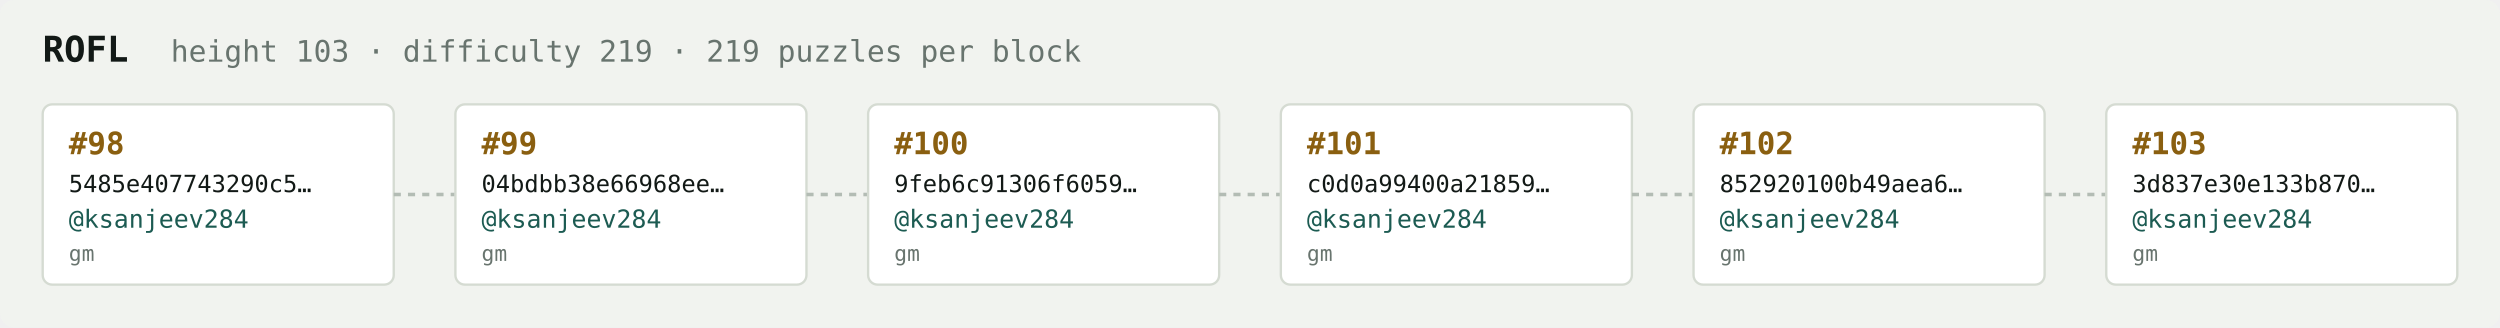
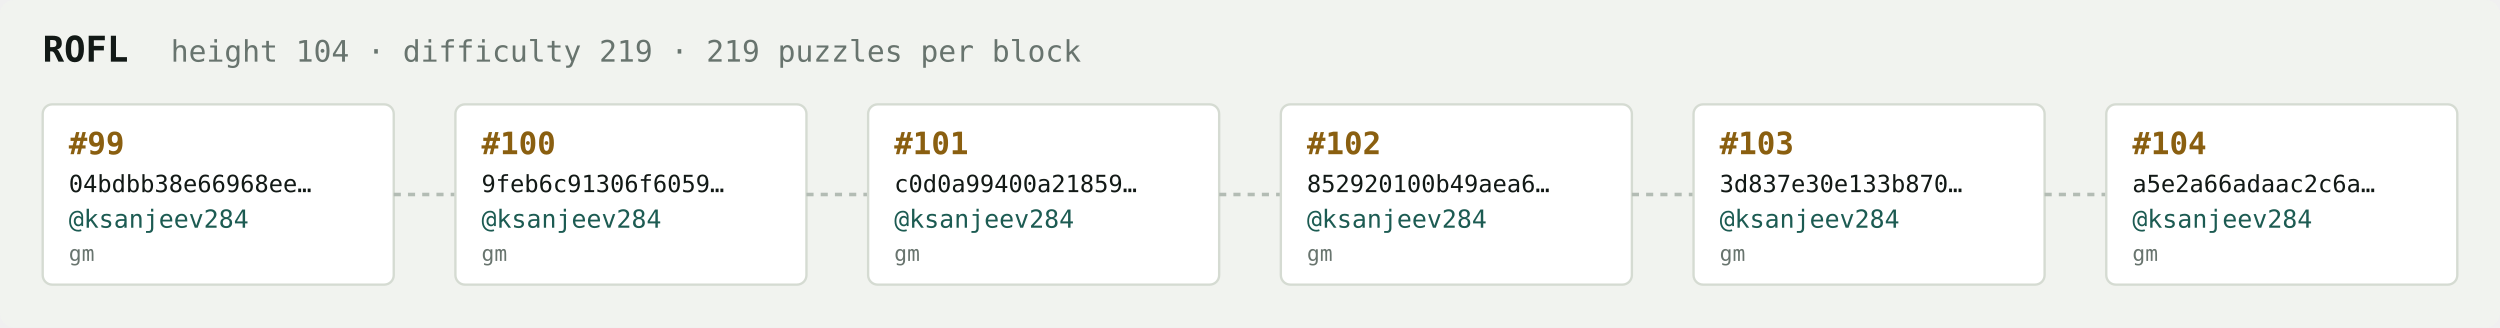
<svg xmlns="http://www.w3.org/2000/svg" width="1054" height="138" viewBox="0 0 1054 138" font-family="ui-monospace,SFMono-Regular,Menlo,monospace">
  <rect fill="#f1f3ef" width="1054" height="138" rx="6" />
  <text x="18" y="26" fill="#121916" font-size="15" font-weight="700">ROFL</text>
-   <text x="72" y="26" fill="#68746e" font-size="12.5">height 103 · difficulty 219 · 219 puzzles per block</text>
+   <text x="72" y="26" fill="#68746e" font-size="12.5">height 104 · difficulty 219 · 219 puzzles per block</text>
  <rect x="18" y="44" width="148" height="76" rx="4" fill="#ffffff" stroke="#d5dbd2" stroke-width="1" />
-   <text x="29" y="65" fill="#8a5f10" font-size="13" font-weight="700">#98</text>
-   <text x="29" y="81" fill="#121916" font-size="10">5485e407743290c5…</text>
+   <text x="29" y="65" fill="#8a5f10" font-size="13" font-weight="700">#99</text>
+   <text x="29" y="81" fill="#121916" font-size="10">04bdbb38e66968ee…</text>
  <text x="29" y="96" fill="#1c5b52" font-size="10.5">@ksanjeev284</text>
  <text x="29" y="110" fill="#68746e" font-size="9">gm</text>
  <line x1="166" y1="82.0" x2="192" y2="82.0" stroke="#b3bcb4" stroke-width="1.5" stroke-dasharray="3 3" />
  <rect x="192" y="44" width="148" height="76" rx="4" fill="#ffffff" stroke="#d5dbd2" stroke-width="1" />
-   <text x="203" y="65" fill="#8a5f10" font-size="13" font-weight="700">#99</text>
-   <text x="203" y="81" fill="#121916" font-size="10">04bdbb38e66968ee…</text>
+   <text x="203" y="65" fill="#8a5f10" font-size="13" font-weight="700">#100</text>
+   <text x="203" y="81" fill="#121916" font-size="10">9feb6c91306f6059…</text>
  <text x="203" y="96" fill="#1c5b52" font-size="10.5">@ksanjeev284</text>
  <text x="203" y="110" fill="#68746e" font-size="9">gm</text>
  <line x1="340" y1="82.0" x2="366" y2="82.0" stroke="#b3bcb4" stroke-width="1.5" stroke-dasharray="3 3" />
  <rect x="366" y="44" width="148" height="76" rx="4" fill="#ffffff" stroke="#d5dbd2" stroke-width="1" />
-   <text x="377" y="65" fill="#8a5f10" font-size="13" font-weight="700">#100</text>
-   <text x="377" y="81" fill="#121916" font-size="10">9feb6c91306f6059…</text>
+   <text x="377" y="65" fill="#8a5f10" font-size="13" font-weight="700">#101</text>
+   <text x="377" y="81" fill="#121916" font-size="10">c0d0a99400a21859…</text>
  <text x="377" y="96" fill="#1c5b52" font-size="10.5">@ksanjeev284</text>
  <text x="377" y="110" fill="#68746e" font-size="9">gm</text>
  <line x1="514" y1="82.0" x2="540" y2="82.0" stroke="#b3bcb4" stroke-width="1.5" stroke-dasharray="3 3" />
  <rect x="540" y="44" width="148" height="76" rx="4" fill="#ffffff" stroke="#d5dbd2" stroke-width="1" />
-   <text x="551" y="65" fill="#8a5f10" font-size="13" font-weight="700">#101</text>
-   <text x="551" y="81" fill="#121916" font-size="10">c0d0a99400a21859…</text>
+   <text x="551" y="65" fill="#8a5f10" font-size="13" font-weight="700">#102</text>
+   <text x="551" y="81" fill="#121916" font-size="10">852920100b49aea6…</text>
  <text x="551" y="96" fill="#1c5b52" font-size="10.5">@ksanjeev284</text>
  <text x="551" y="110" fill="#68746e" font-size="9">gm</text>
  <line x1="688" y1="82.0" x2="714" y2="82.0" stroke="#b3bcb4" stroke-width="1.5" stroke-dasharray="3 3" />
  <rect x="714" y="44" width="148" height="76" rx="4" fill="#ffffff" stroke="#d5dbd2" stroke-width="1" />
-   <text x="725" y="65" fill="#8a5f10" font-size="13" font-weight="700">#102</text>
-   <text x="725" y="81" fill="#121916" font-size="10">852920100b49aea6…</text>
+   <text x="725" y="65" fill="#8a5f10" font-size="13" font-weight="700">#103</text>
+   <text x="725" y="81" fill="#121916" font-size="10">3d837e30e133b870…</text>
  <text x="725" y="96" fill="#1c5b52" font-size="10.5">@ksanjeev284</text>
  <text x="725" y="110" fill="#68746e" font-size="9">gm</text>
  <line x1="862" y1="82.0" x2="888" y2="82.0" stroke="#b3bcb4" stroke-width="1.5" stroke-dasharray="3 3" />
  <rect x="888" y="44" width="148" height="76" rx="4" fill="#ffffff" stroke="#d5dbd2" stroke-width="1" />
-   <text x="899" y="65" fill="#8a5f10" font-size="13" font-weight="700">#103</text>
-   <text x="899" y="81" fill="#121916" font-size="10">3d837e30e133b870…</text>
+   <text x="899" y="65" fill="#8a5f10" font-size="13" font-weight="700">#104</text>
+   <text x="899" y="81" fill="#121916" font-size="10">a5e2a66adaac2c6a…</text>
  <text x="899" y="96" fill="#1c5b52" font-size="10.5">@ksanjeev284</text>
  <text x="899" y="110" fill="#68746e" font-size="9">gm</text>
</svg>
